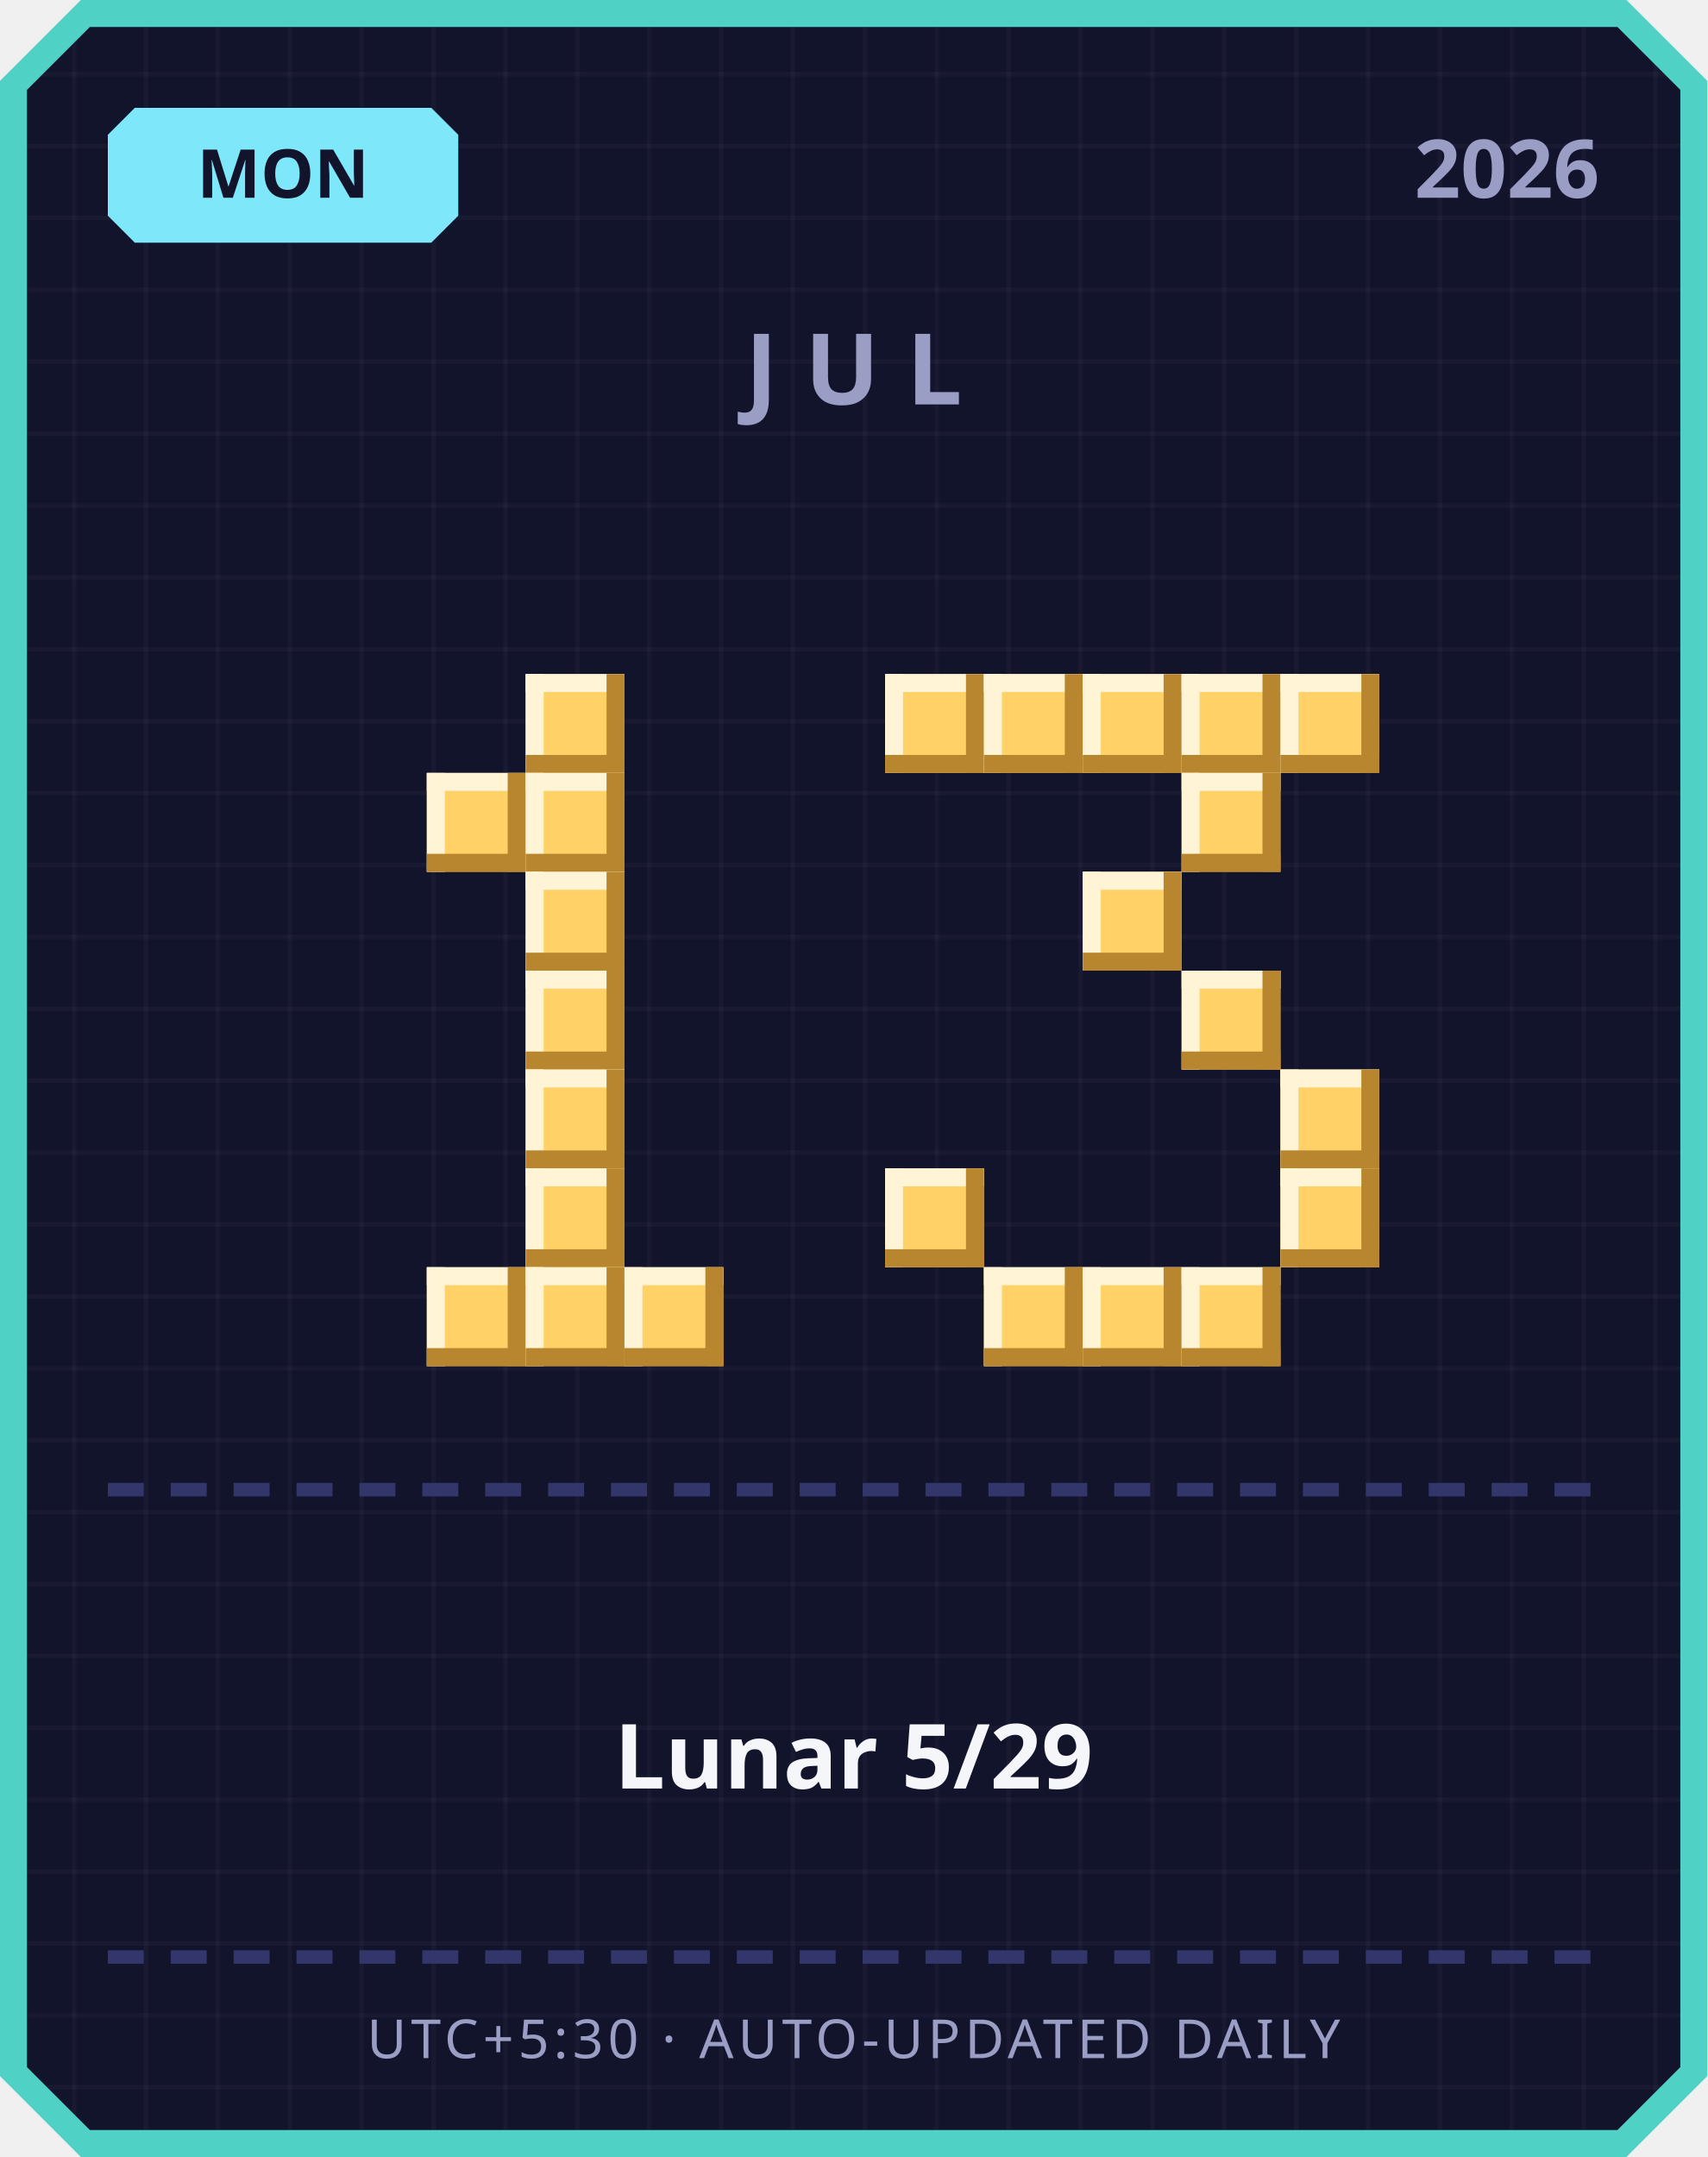
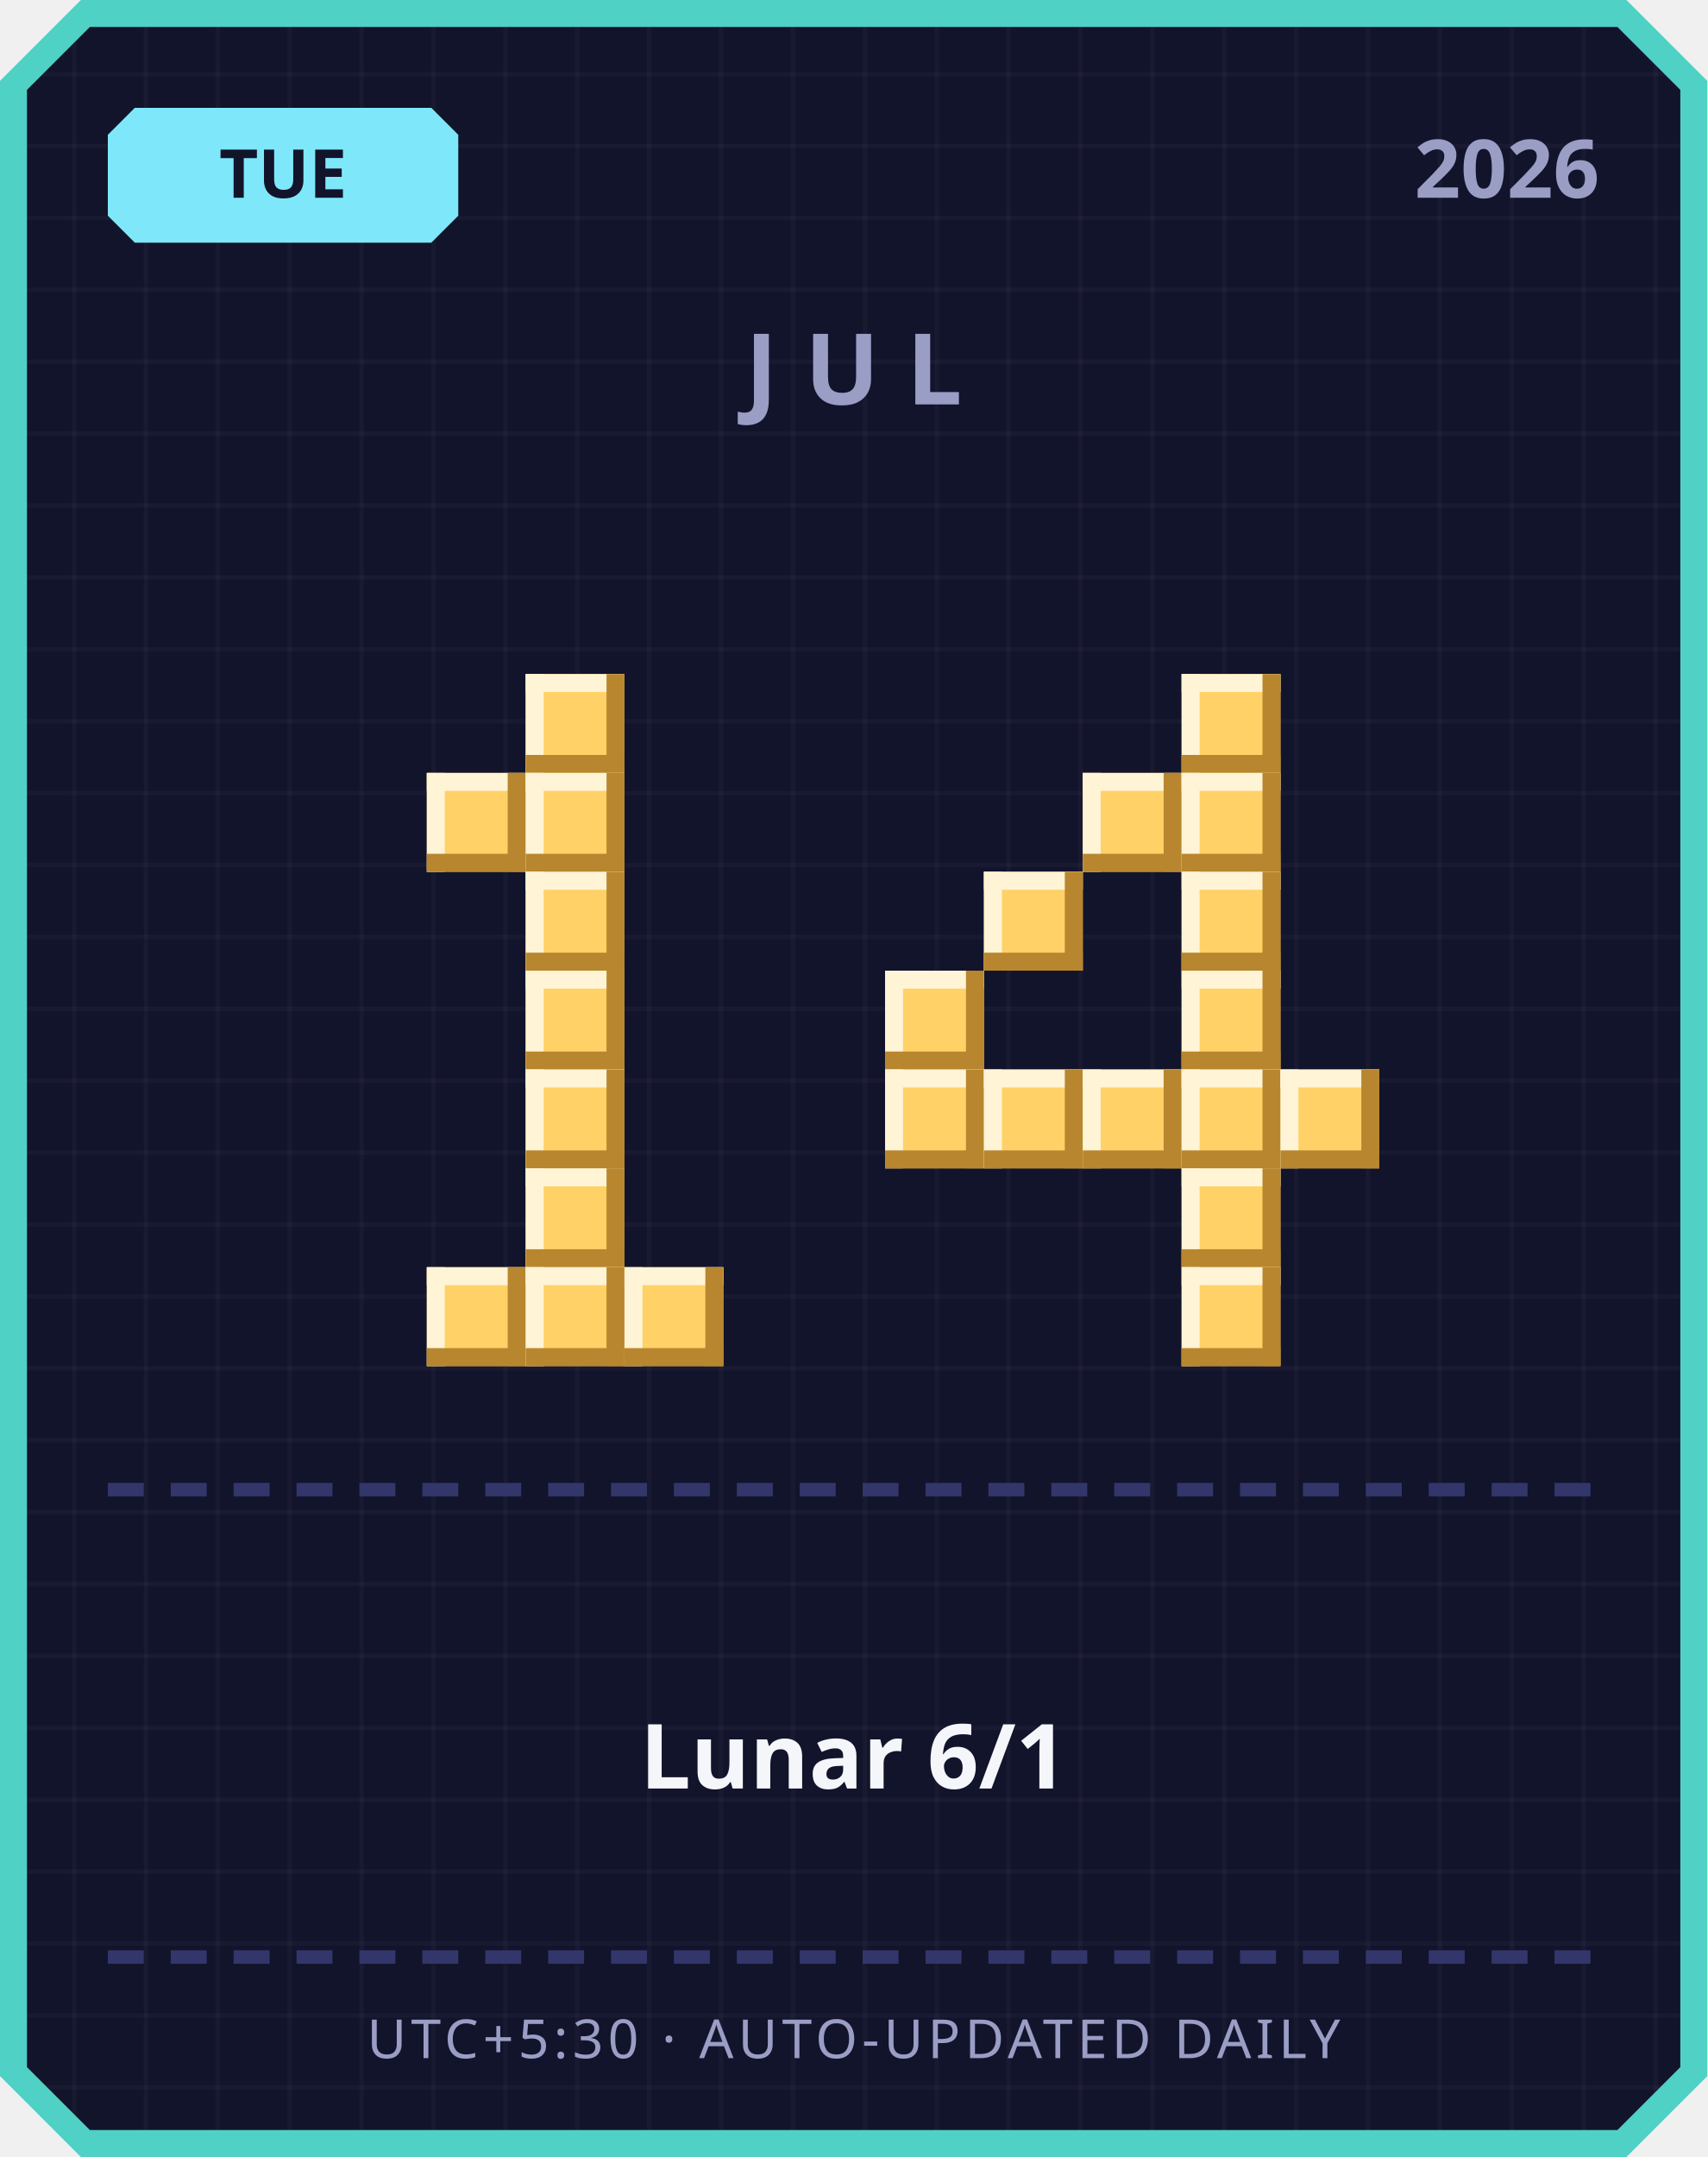
<svg xmlns="http://www.w3.org/2000/svg" width="380" height="480" viewBox="0 0 380 480">
  <defs>
    <pattern id="grid" width="16" height="16" patternUnits="userSpaceOnUse">
      <rect width="16" height="16" fill="#12142b" />
      <rect width="1" height="16" fill="#ffffff" opacity="0.03" />
      <rect width="16" height="1" fill="#ffffff" opacity="0.03" />
    </pattern>
  </defs>
  <path d="M 18,0 L 362,0 L 380,18 L 380,462 L 362,480 L 18,480 L 0,462 L 0,18 Z" fill="#4fd1c5" />
  <path d="M 20,6 L 360,6 L 374,20 L 374,460 L 360,474 L 20,474 L 6,460 L 6,20 Z" fill="url(#grid)" />
  <path d="M 30,24 L 96,24 L 102,30 L 102,48 L 96,54 L 30,54 L 24,48 L 24,30 Z" fill="#7ee8fa" />
-   <text x="63" y="44" text-anchor="middle" font-family="'Segoe UI', sans-serif" font-size="15" font-weight="700" fill="#12142b">MON</text>
+   <text x="63" y="44" text-anchor="middle" font-family="'Segoe UI', sans-serif" font-size="15" font-weight="700" fill="#12142b">TUE</text>
  <text x="356" y="44" text-anchor="end" font-family="'Segoe UI', sans-serif" font-size="18" font-weight="700" fill="#9a9dc4">2026</text>
  <text x="190" y="90" text-anchor="middle" font-family="'Segoe UI', sans-serif" font-size="22" font-weight="700" letter-spacing="6" fill="#9a9dc4">JUL</text>
  <rect x="117" y="150" width="22" height="22" fill="#ffd166" />
  <rect x="117" y="150" width="22" height="4" fill="#fff4d6" />
  <rect x="117" y="150" width="4" height="22" fill="#fff4d6" />
  <rect x="117" y="168" width="22" height="4" fill="#b8862e" />
  <rect x="135" y="150" width="4" height="22" fill="#b8862e" />
  <rect x="95" y="172" width="22" height="22" fill="#ffd166" />
  <rect x="95" y="172" width="22" height="4" fill="#fff4d6" />
  <rect x="95" y="172" width="4" height="22" fill="#fff4d6" />
  <rect x="95" y="190" width="22" height="4" fill="#b8862e" />
  <rect x="113" y="172" width="4" height="22" fill="#b8862e" />
  <rect x="117" y="172" width="22" height="22" fill="#ffd166" />
  <rect x="117" y="172" width="22" height="4" fill="#fff4d6" />
  <rect x="117" y="172" width="4" height="22" fill="#fff4d6" />
  <rect x="117" y="190" width="22" height="4" fill="#b8862e" />
  <rect x="135" y="172" width="4" height="22" fill="#b8862e" />
  <rect x="117" y="194" width="22" height="22" fill="#ffd166" />
  <rect x="117" y="194" width="22" height="4" fill="#fff4d6" />
  <rect x="117" y="194" width="4" height="22" fill="#fff4d6" />
  <rect x="117" y="212" width="22" height="4" fill="#b8862e" />
  <rect x="135" y="194" width="4" height="22" fill="#b8862e" />
  <rect x="117" y="216" width="22" height="22" fill="#ffd166" />
  <rect x="117" y="216" width="22" height="4" fill="#fff4d6" />
  <rect x="117" y="216" width="4" height="22" fill="#fff4d6" />
  <rect x="117" y="234" width="22" height="4" fill="#b8862e" />
  <rect x="135" y="216" width="4" height="22" fill="#b8862e" />
  <rect x="117" y="238" width="22" height="22" fill="#ffd166" />
  <rect x="117" y="238" width="22" height="4" fill="#fff4d6" />
  <rect x="117" y="238" width="4" height="22" fill="#fff4d6" />
  <rect x="117" y="256" width="22" height="4" fill="#b8862e" />
  <rect x="135" y="238" width="4" height="22" fill="#b8862e" />
  <rect x="117" y="260" width="22" height="22" fill="#ffd166" />
  <rect x="117" y="260" width="22" height="4" fill="#fff4d6" />
  <rect x="117" y="260" width="4" height="22" fill="#fff4d6" />
  <rect x="117" y="278" width="22" height="4" fill="#b8862e" />
  <rect x="135" y="260" width="4" height="22" fill="#b8862e" />
  <rect x="95" y="282" width="22" height="22" fill="#ffd166" />
  <rect x="95" y="282" width="22" height="4" fill="#fff4d6" />
  <rect x="95" y="282" width="4" height="22" fill="#fff4d6" />
  <rect x="95" y="300" width="22" height="4" fill="#b8862e" />
  <rect x="113" y="282" width="4" height="22" fill="#b8862e" />
  <rect x="117" y="282" width="22" height="22" fill="#ffd166" />
  <rect x="117" y="282" width="22" height="4" fill="#fff4d6" />
  <rect x="117" y="282" width="4" height="22" fill="#fff4d6" />
  <rect x="117" y="300" width="22" height="4" fill="#b8862e" />
  <rect x="135" y="282" width="4" height="22" fill="#b8862e" />
  <rect x="139" y="282" width="22" height="22" fill="#ffd166" />
  <rect x="139" y="282" width="22" height="4" fill="#fff4d6" />
  <rect x="139" y="282" width="4" height="22" fill="#fff4d6" />
  <rect x="139" y="300" width="22" height="4" fill="#b8862e" />
  <rect x="157" y="282" width="4" height="22" fill="#b8862e" />
-   <rect x="197" y="150" width="22" height="22" fill="#ffd166" />
-   <rect x="197" y="150" width="22" height="4" fill="#fff4d6" />
-   <rect x="197" y="150" width="4" height="22" fill="#fff4d6" />
-   <rect x="197" y="168" width="22" height="4" fill="#b8862e" />
-   <rect x="215" y="150" width="4" height="22" fill="#b8862e" />
-   <rect x="219" y="150" width="22" height="22" fill="#ffd166" />
-   <rect x="219" y="150" width="22" height="4" fill="#fff4d6" />
-   <rect x="219" y="150" width="4" height="22" fill="#fff4d6" />
-   <rect x="219" y="168" width="22" height="4" fill="#b8862e" />
-   <rect x="237" y="150" width="4" height="22" fill="#b8862e" />
-   <rect x="241" y="150" width="22" height="22" fill="#ffd166" />
-   <rect x="241" y="150" width="22" height="4" fill="#fff4d6" />
-   <rect x="241" y="150" width="4" height="22" fill="#fff4d6" />
-   <rect x="241" y="168" width="22" height="4" fill="#b8862e" />
-   <rect x="259" y="150" width="4" height="22" fill="#b8862e" />
  <rect x="263" y="150" width="22" height="22" fill="#ffd166" />
  <rect x="263" y="150" width="22" height="4" fill="#fff4d6" />
  <rect x="263" y="150" width="4" height="22" fill="#fff4d6" />
  <rect x="263" y="168" width="22" height="4" fill="#b8862e" />
  <rect x="281" y="150" width="4" height="22" fill="#b8862e" />
-   <rect x="285" y="150" width="22" height="22" fill="#ffd166" />
-   <rect x="285" y="150" width="22" height="4" fill="#fff4d6" />
-   <rect x="285" y="150" width="4" height="22" fill="#fff4d6" />
-   <rect x="285" y="168" width="22" height="4" fill="#b8862e" />
-   <rect x="303" y="150" width="4" height="22" fill="#b8862e" />
+   <rect x="241" y="172" width="22" height="22" fill="#ffd166" />
+   <rect x="241" y="172" width="22" height="4" fill="#fff4d6" />
+   <rect x="241" y="172" width="4" height="22" fill="#fff4d6" />
+   <rect x="241" y="190" width="22" height="4" fill="#b8862e" />
+   <rect x="259" y="172" width="4" height="22" fill="#b8862e" />
  <rect x="263" y="172" width="22" height="22" fill="#ffd166" />
  <rect x="263" y="172" width="22" height="4" fill="#fff4d6" />
  <rect x="263" y="172" width="4" height="22" fill="#fff4d6" />
  <rect x="263" y="190" width="22" height="4" fill="#b8862e" />
  <rect x="281" y="172" width="4" height="22" fill="#b8862e" />
-   <rect x="241" y="194" width="22" height="22" fill="#ffd166" />
-   <rect x="241" y="194" width="22" height="4" fill="#fff4d6" />
-   <rect x="241" y="194" width="4" height="22" fill="#fff4d6" />
-   <rect x="241" y="212" width="22" height="4" fill="#b8862e" />
-   <rect x="259" y="194" width="4" height="22" fill="#b8862e" />
+   <rect x="219" y="194" width="22" height="22" fill="#ffd166" />
+   <rect x="219" y="194" width="22" height="4" fill="#fff4d6" />
+   <rect x="219" y="194" width="4" height="22" fill="#fff4d6" />
+   <rect x="219" y="212" width="22" height="4" fill="#b8862e" />
+   <rect x="237" y="194" width="4" height="22" fill="#b8862e" />
+   <rect x="263" y="194" width="22" height="22" fill="#ffd166" />
+   <rect x="263" y="194" width="22" height="4" fill="#fff4d6" />
+   <rect x="263" y="194" width="4" height="22" fill="#fff4d6" />
+   <rect x="263" y="212" width="22" height="4" fill="#b8862e" />
+   <rect x="281" y="194" width="4" height="22" fill="#b8862e" />
+   <rect x="197" y="216" width="22" height="22" fill="#ffd166" />
+   <rect x="197" y="216" width="22" height="4" fill="#fff4d6" />
+   <rect x="197" y="216" width="4" height="22" fill="#fff4d6" />
+   <rect x="197" y="234" width="22" height="4" fill="#b8862e" />
+   <rect x="215" y="216" width="4" height="22" fill="#b8862e" />
  <rect x="263" y="216" width="22" height="22" fill="#ffd166" />
  <rect x="263" y="216" width="22" height="4" fill="#fff4d6" />
  <rect x="263" y="216" width="4" height="22" fill="#fff4d6" />
  <rect x="263" y="234" width="22" height="4" fill="#b8862e" />
  <rect x="281" y="216" width="4" height="22" fill="#b8862e" />
+   <rect x="197" y="238" width="22" height="22" fill="#ffd166" />
+   <rect x="197" y="238" width="22" height="4" fill="#fff4d6" />
+   <rect x="197" y="238" width="4" height="22" fill="#fff4d6" />
+   <rect x="197" y="256" width="22" height="4" fill="#b8862e" />
+   <rect x="215" y="238" width="4" height="22" fill="#b8862e" />
+   <rect x="219" y="238" width="22" height="22" fill="#ffd166" />
+   <rect x="219" y="238" width="22" height="4" fill="#fff4d6" />
+   <rect x="219" y="238" width="4" height="22" fill="#fff4d6" />
+   <rect x="219" y="256" width="22" height="4" fill="#b8862e" />
+   <rect x="237" y="238" width="4" height="22" fill="#b8862e" />
+   <rect x="241" y="238" width="22" height="22" fill="#ffd166" />
+   <rect x="241" y="238" width="22" height="4" fill="#fff4d6" />
+   <rect x="241" y="238" width="4" height="22" fill="#fff4d6" />
+   <rect x="241" y="256" width="22" height="4" fill="#b8862e" />
+   <rect x="259" y="238" width="4" height="22" fill="#b8862e" />
+   <rect x="263" y="238" width="22" height="22" fill="#ffd166" />
+   <rect x="263" y="238" width="22" height="4" fill="#fff4d6" />
+   <rect x="263" y="238" width="4" height="22" fill="#fff4d6" />
+   <rect x="263" y="256" width="22" height="4" fill="#b8862e" />
+   <rect x="281" y="238" width="4" height="22" fill="#b8862e" />
  <rect x="285" y="238" width="22" height="22" fill="#ffd166" />
  <rect x="285" y="238" width="22" height="4" fill="#fff4d6" />
  <rect x="285" y="238" width="4" height="22" fill="#fff4d6" />
  <rect x="285" y="256" width="22" height="4" fill="#b8862e" />
  <rect x="303" y="238" width="4" height="22" fill="#b8862e" />
-   <rect x="197" y="260" width="22" height="22" fill="#ffd166" />
-   <rect x="197" y="260" width="22" height="4" fill="#fff4d6" />
-   <rect x="197" y="260" width="4" height="22" fill="#fff4d6" />
-   <rect x="197" y="278" width="22" height="4" fill="#b8862e" />
-   <rect x="215" y="260" width="4" height="22" fill="#b8862e" />
-   <rect x="285" y="260" width="22" height="22" fill="#ffd166" />
-   <rect x="285" y="260" width="22" height="4" fill="#fff4d6" />
-   <rect x="285" y="260" width="4" height="22" fill="#fff4d6" />
-   <rect x="285" y="278" width="22" height="4" fill="#b8862e" />
-   <rect x="303" y="260" width="4" height="22" fill="#b8862e" />
-   <rect x="219" y="282" width="22" height="22" fill="#ffd166" />
-   <rect x="219" y="282" width="22" height="4" fill="#fff4d6" />
-   <rect x="219" y="282" width="4" height="22" fill="#fff4d6" />
-   <rect x="219" y="300" width="22" height="4" fill="#b8862e" />
-   <rect x="237" y="282" width="4" height="22" fill="#b8862e" />
-   <rect x="241" y="282" width="22" height="22" fill="#ffd166" />
-   <rect x="241" y="282" width="22" height="4" fill="#fff4d6" />
-   <rect x="241" y="282" width="4" height="22" fill="#fff4d6" />
-   <rect x="241" y="300" width="22" height="4" fill="#b8862e" />
-   <rect x="259" y="282" width="4" height="22" fill="#b8862e" />
+   <rect x="263" y="260" width="22" height="22" fill="#ffd166" />
+   <rect x="263" y="260" width="22" height="4" fill="#fff4d6" />
+   <rect x="263" y="260" width="4" height="22" fill="#fff4d6" />
+   <rect x="263" y="278" width="22" height="4" fill="#b8862e" />
+   <rect x="281" y="260" width="4" height="22" fill="#b8862e" />
  <rect x="263" y="282" width="22" height="22" fill="#ffd166" />
  <rect x="263" y="282" width="22" height="4" fill="#fff4d6" />
  <rect x="263" y="282" width="4" height="22" fill="#fff4d6" />
  <rect x="263" y="300" width="22" height="4" fill="#b8862e" />
  <rect x="281" y="282" width="4" height="22" fill="#b8862e" />
  <rect x="24" y="330" width="8" height="3" fill="#33366b" />
  <rect x="38" y="330" width="8" height="3" fill="#33366b" />
  <rect x="52" y="330" width="8" height="3" fill="#33366b" />
  <rect x="66" y="330" width="8" height="3" fill="#33366b" />
  <rect x="80" y="330" width="8" height="3" fill="#33366b" />
  <rect x="94" y="330" width="8" height="3" fill="#33366b" />
  <rect x="108" y="330" width="8" height="3" fill="#33366b" />
  <rect x="122" y="330" width="8" height="3" fill="#33366b" />
  <rect x="136" y="330" width="8" height="3" fill="#33366b" />
  <rect x="150" y="330" width="8" height="3" fill="#33366b" />
  <rect x="164" y="330" width="8" height="3" fill="#33366b" />
  <rect x="178" y="330" width="8" height="3" fill="#33366b" />
  <rect x="192" y="330" width="8" height="3" fill="#33366b" />
  <rect x="206" y="330" width="8" height="3" fill="#33366b" />
  <rect x="220" y="330" width="8" height="3" fill="#33366b" />
  <rect x="234" y="330" width="8" height="3" fill="#33366b" />
  <rect x="248" y="330" width="8" height="3" fill="#33366b" />
  <rect x="262" y="330" width="8" height="3" fill="#33366b" />
  <rect x="276" y="330" width="8" height="3" fill="#33366b" />
  <rect x="290" y="330" width="8" height="3" fill="#33366b" />
  <rect x="304" y="330" width="8" height="3" fill="#33366b" />
  <rect x="318" y="330" width="8" height="3" fill="#33366b" />
  <rect x="332" y="330" width="8" height="3" fill="#33366b" />
  <rect x="346" y="330" width="8" height="3" fill="#33366b" />
-   <text x="190" y="398" text-anchor="middle" font-family="'Segoe UI', 'Microsoft JhengHei', sans-serif" font-size="20" font-weight="700" fill="#f5f6fa">Lunar 5/29</text>
+   <text x="190" y="398" text-anchor="middle" font-family="'Segoe UI', 'Microsoft JhengHei', sans-serif" font-size="20" font-weight="700" fill="#f5f6fa">Lunar 6/1</text>
  <rect x="24" y="434" width="8" height="3" fill="#33366b" />
  <rect x="38" y="434" width="8" height="3" fill="#33366b" />
  <rect x="52" y="434" width="8" height="3" fill="#33366b" />
  <rect x="66" y="434" width="8" height="3" fill="#33366b" />
  <rect x="80" y="434" width="8" height="3" fill="#33366b" />
  <rect x="94" y="434" width="8" height="3" fill="#33366b" />
  <rect x="108" y="434" width="8" height="3" fill="#33366b" />
  <rect x="122" y="434" width="8" height="3" fill="#33366b" />
  <rect x="136" y="434" width="8" height="3" fill="#33366b" />
  <rect x="150" y="434" width="8" height="3" fill="#33366b" />
  <rect x="164" y="434" width="8" height="3" fill="#33366b" />
  <rect x="178" y="434" width="8" height="3" fill="#33366b" />
  <rect x="192" y="434" width="8" height="3" fill="#33366b" />
  <rect x="206" y="434" width="8" height="3" fill="#33366b" />
  <rect x="220" y="434" width="8" height="3" fill="#33366b" />
  <rect x="234" y="434" width="8" height="3" fill="#33366b" />
  <rect x="248" y="434" width="8" height="3" fill="#33366b" />
  <rect x="262" y="434" width="8" height="3" fill="#33366b" />
  <rect x="276" y="434" width="8" height="3" fill="#33366b" />
  <rect x="290" y="434" width="8" height="3" fill="#33366b" />
  <rect x="304" y="434" width="8" height="3" fill="#33366b" />
  <rect x="318" y="434" width="8" height="3" fill="#33366b" />
  <rect x="332" y="434" width="8" height="3" fill="#33366b" />
  <rect x="346" y="434" width="8" height="3" fill="#33366b" />
  <text x="190" y="458" text-anchor="middle" font-family="'Segoe UI', sans-serif" font-size="12" letter-spacing="1" fill="#9a9dc4">UTC+5:30 · AUTO-UPDATED DAILY</text>
</svg>
